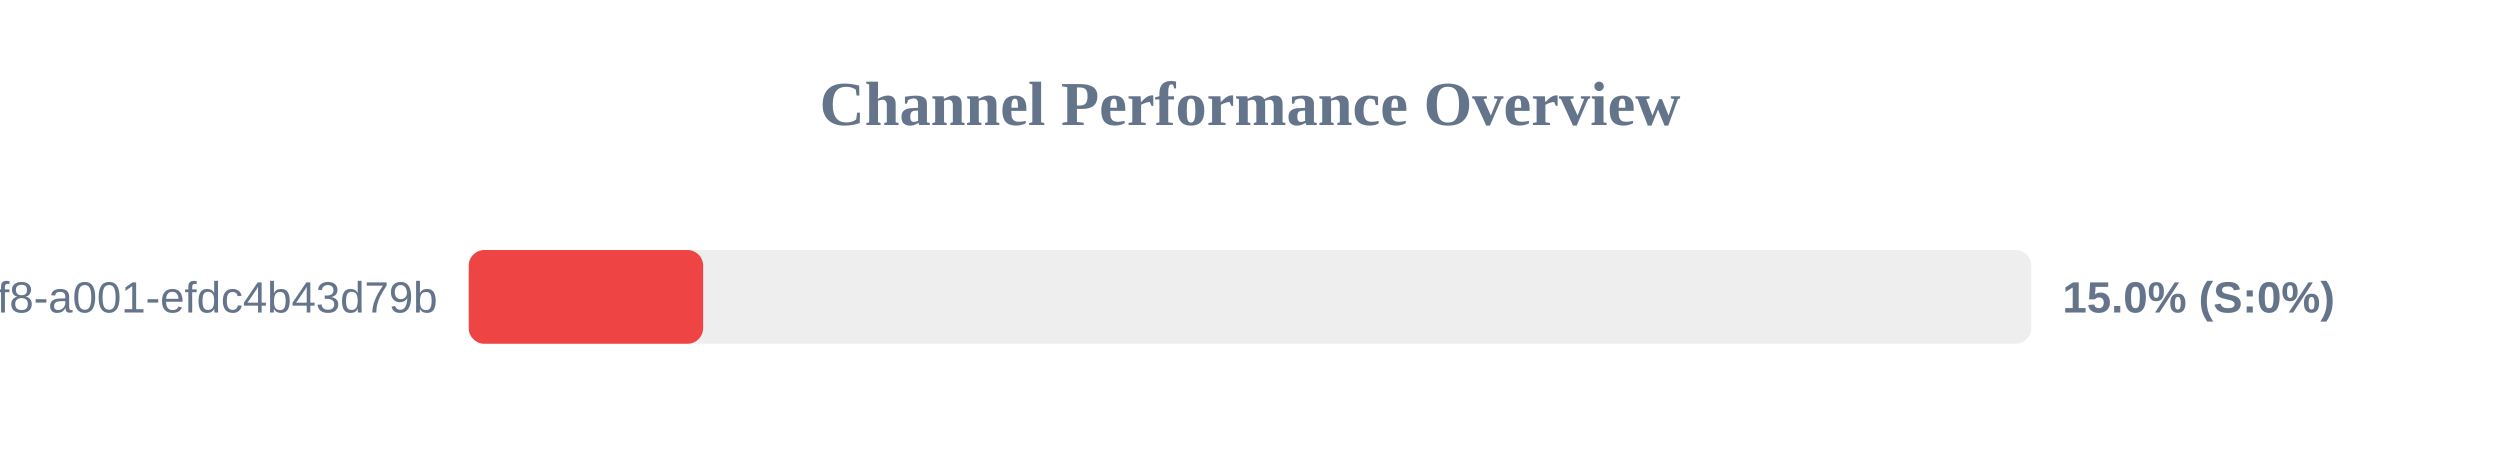
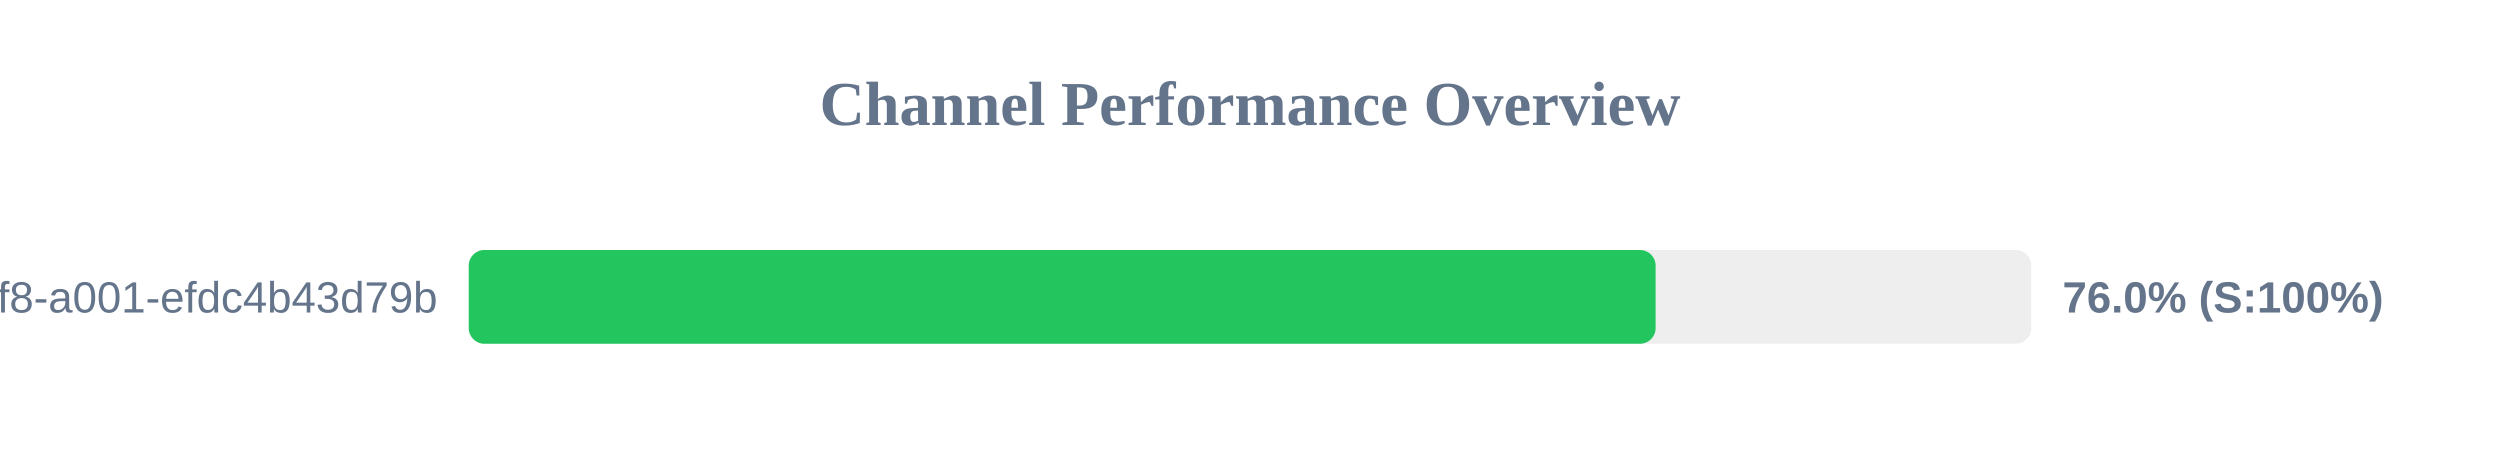
<svg xmlns="http://www.w3.org/2000/svg" width="800" height="150" version="1.1">
  <style>
        .row { font: 14px Arial; fill: #64748b; }
        .score { font: bold 14px Arial; fill: #64748b; }
    </style>
  <text x="400" y="40" text-anchor="middle" font-size="20px" font-weight="bold" fill="#64748b">Channel Performance Overview</text>
  <rect x="150" y="80" width="500" height="30" fill="#eee" rx="5" />
-   <rect x="150" y="80" width="75.0" height="30" fill="#ef4444" rx="5" />
+   <rect x="150" y="80" width="379.8" height="30" fill="#22c55e" rx="5" />
  <text x="140" y="100" text-anchor="end" class="row">?uuid=1fdb6b30-5371-4ff8-a001-efdc4b43d79b</text>
-   <text x="660" y="100" text-anchor="start" class="score">15.0% (S:0%)</text>
+   <text x="660" y="100" text-anchor="start" class="score">76.0% (S:100%)</text>
</svg>
